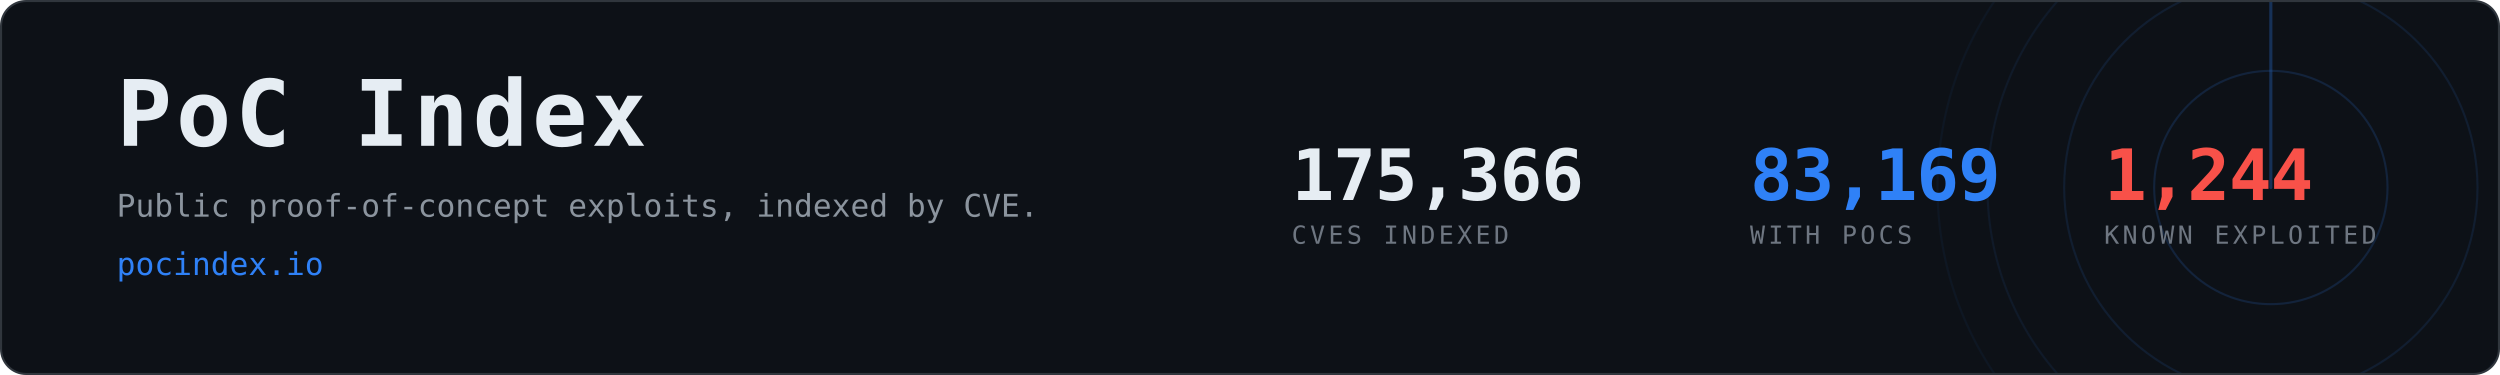
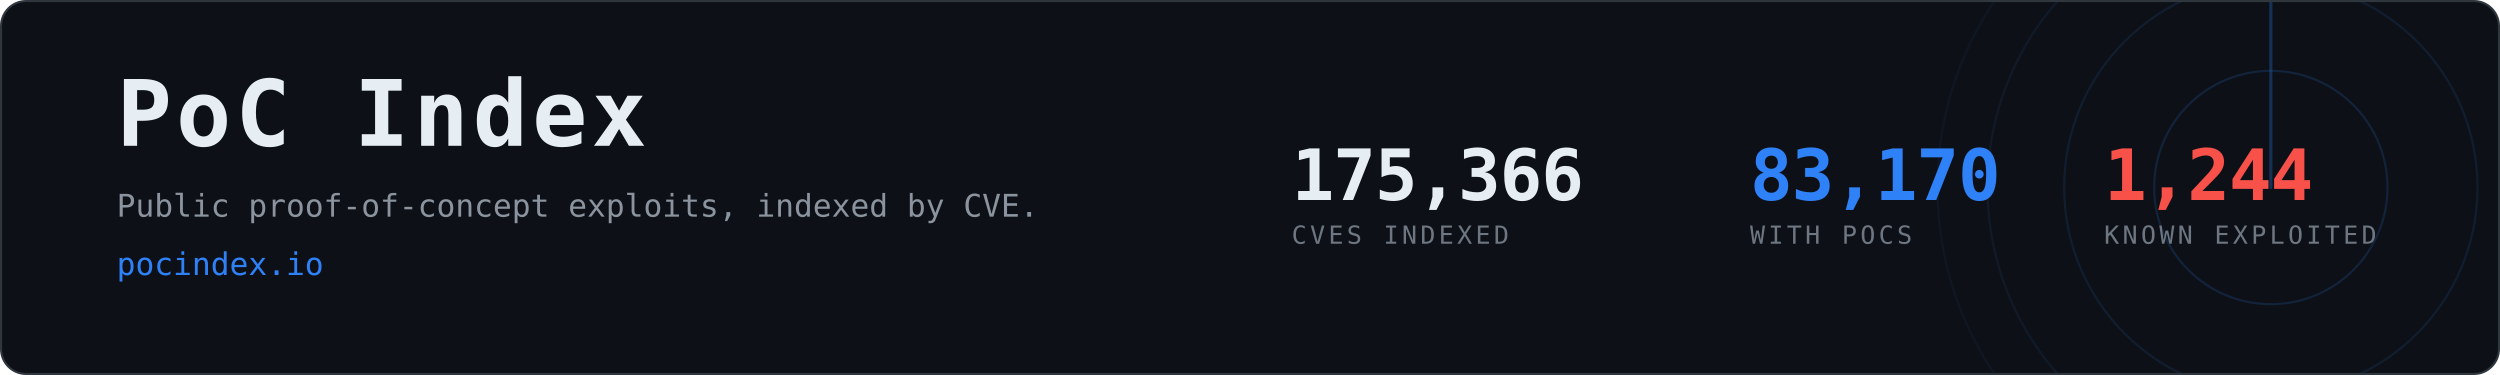
- <svg xmlns="http://www.w3.org/2000/svg" width="1200" height="180" viewBox="0 0 1200 180" role="img" aria-label="PoC Index, 83,169 CVEs with public proof-of-concept exploits">
+ <svg xmlns="http://www.w3.org/2000/svg" width="1200" height="180" viewBox="0 0 1200 180" role="img" aria-label="PoC Index, 83,170 CVEs with public proof-of-concept exploits">
  <clipPath id="card">
    <rect x="1" y="1" width="1198" height="178" rx="12" />
  </clipPath>
  <rect x="0.5" y="0.5" width="1199" height="179" rx="12" fill="#0d1117" stroke="#30363d" />
  <g clip-path="url(#card)" opacity="0.6">
    <g>
      <circle cx="1090" cy="90" r="56.0" fill="none" stroke="#2f81f7" stroke-width="1" opacity="0.270" />
      <circle cx="1090" cy="90" r="99.2" fill="none" stroke="#2f81f7" stroke-width="1" opacity="0.195" />
      <circle cx="1090" cy="90" r="136.0" fill="none" stroke="#2f81f7" stroke-width="1" opacity="0.135" />
      <circle cx="1090" cy="90" r="160.0" fill="none" stroke="#2f81f7" stroke-width="1" opacity="0.090" />
      <line x1="1090" y1="90" x2="1090" y2="-70.0" stroke="#2f81f7" stroke-width="1.5" stroke-linecap="round" opacity="0.480">
        <animateTransform attributeName="transform" type="rotate" from="0 1090 90" to="360 1090 90" dur="8s" repeatCount="indefinite" />
      </line>
    </g>
  </g>
  <text x="56" y="70" font-family="ui-monospace,SFMono-Regular,Menlo,Consolas,monospace" font-size="44" font-weight="700" fill="#e6edf3" letter-spacing="2">PoC Index</text>
  <text x="56" y="104" font-family="ui-monospace,SFMono-Regular,Menlo,Consolas,monospace" font-size="15" fill="#8b949e">
    Public proof-of-concept exploits, indexed by CVE.</text>
  <text x="56" y="132" font-family="ui-monospace,SFMono-Regular,Menlo,Consolas,monospace" font-size="15" fill="#2f81f7">pocindex.io</text>
  <text x="620" y="96" font-family="ui-monospace,SFMono-Regular,Menlo,Consolas,monospace" font-size="34" font-weight="700" fill="#e6edf3" letter-spacing="-0.5">175,366</text>
  <text x="620" y="117" font-family="ui-monospace,SFMono-Regular,Menlo,Consolas,monospace" font-size="12" fill="#6e7681" letter-spacing="1.6">CVES INDEXED</text>
-   <text x="840" y="96" font-family="ui-monospace,SFMono-Regular,Menlo,Consolas,monospace" font-size="34" font-weight="700" fill="#2f81f7" letter-spacing="-0.5">83,169</text>
+   <text x="840" y="96" font-family="ui-monospace,SFMono-Regular,Menlo,Consolas,monospace" font-size="34" font-weight="700" fill="#2f81f7" letter-spacing="-0.5">83,170</text>
  <text x="840" y="117" font-family="ui-monospace,SFMono-Regular,Menlo,Consolas,monospace" font-size="12" fill="#6e7681" letter-spacing="1.6">WITH POCS</text>
  <text x="1010" y="96" font-family="ui-monospace,SFMono-Regular,Menlo,Consolas,monospace" font-size="34" font-weight="700" fill="#f85149" letter-spacing="-0.5">1,244</text>
  <text x="1010" y="117" font-family="ui-monospace,SFMono-Regular,Menlo,Consolas,monospace" font-size="12" fill="#6e7681" letter-spacing="1.6">KNOWN EXPLOITED</text>
</svg>
